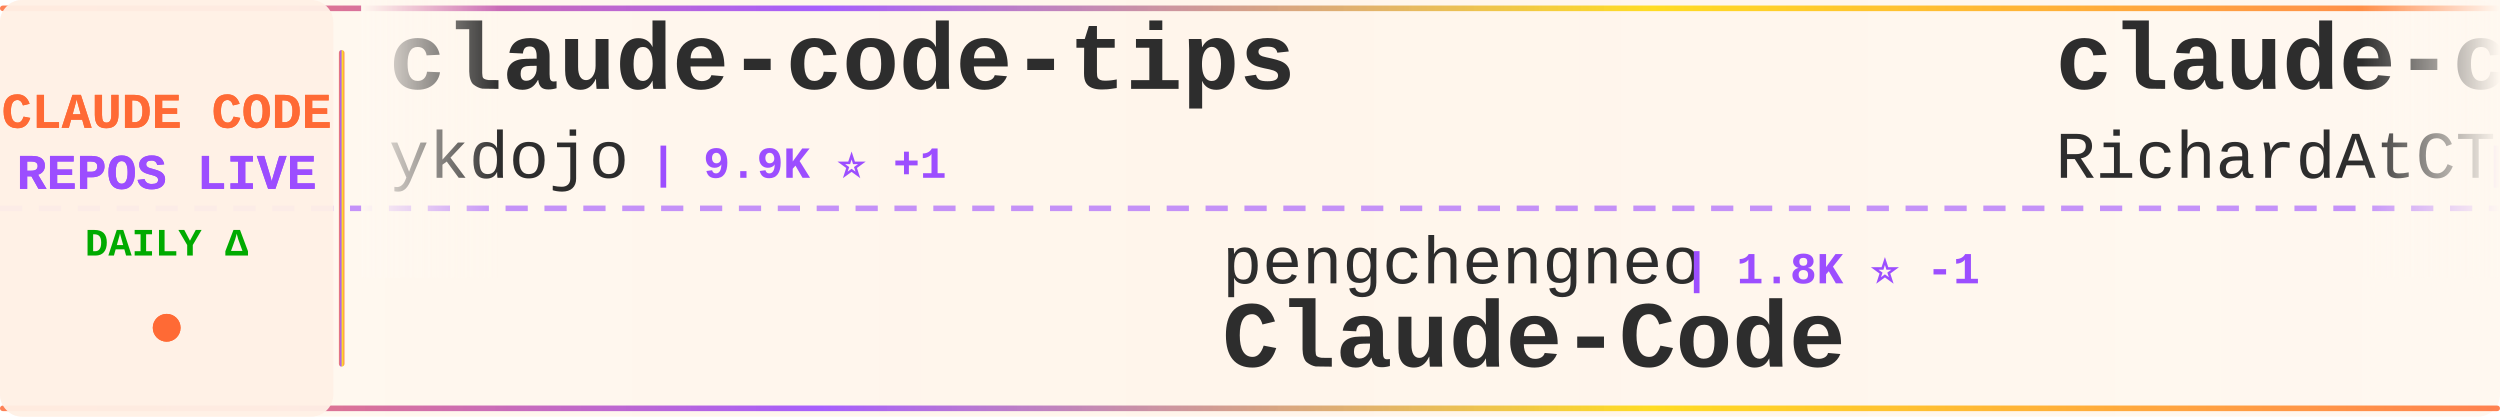
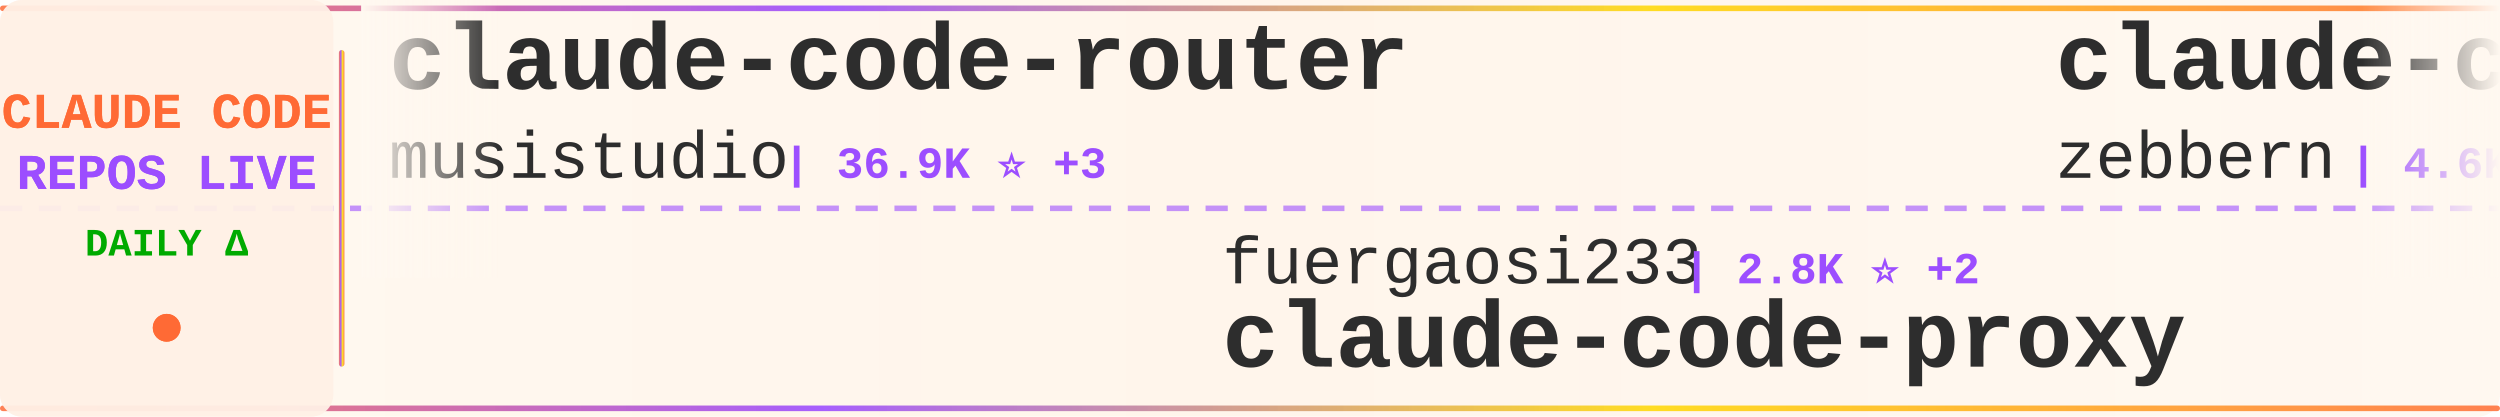
<svg xmlns="http://www.w3.org/2000/svg" width="900" height="150">
  <defs>
    <linearGradient id="tickerBg" x1="0%" y1="0%" x2="100%" y2="0%">
      <stop offset="0%" style="stop-color:#fff8f0;stop-opacity:0.98" />
      <stop offset="50%" style="stop-color:#fff5eb;stop-opacity:1" />
      <stop offset="100%" style="stop-color:#fff8f0;stop-opacity:0.98" />
    </linearGradient>
    <linearGradient id="borderGrad" x1="0%" y1="0%" x2="100%" y2="0%">
      <stop offset="0%" style="stop-color:#FF6B35;stop-opacity:0.85">
        <animate attributeName="stop-opacity" values="0.85;1;0.85" dur="2s" repeatCount="indefinite" />
      </stop>
      <stop offset="33%" style="stop-color:#9C4EFF;stop-opacity:0.9">
        <animate attributeName="stop-opacity" values="0.9;1;0.9" dur="2.2s" repeatCount="indefinite" />
      </stop>
      <stop offset="66%" style="stop-color:#FFD700;stop-opacity:0.85">
        <animate attributeName="stop-opacity" values="0.85;1;0.85" dur="1.8s" repeatCount="indefinite" />
      </stop>
      <stop offset="100%" style="stop-color:#FF6B35;stop-opacity:0.85">
        <animate attributeName="stop-opacity" values="0.85;1;0.85" dur="2s" repeatCount="indefinite" />
      </stop>
    </linearGradient>
    <filter id="textGlow">
      <feGaussianBlur stdDeviation="0.15" result="coloredBlur" />
      <feMerge>
        <feMergeNode in="coloredBlur" />
        <feMergeNode in="SourceGraphic" />
      </feMerge>
    </filter>
    <filter id="metricGlow">
      <feGaussianBlur stdDeviation="0.2" result="coloredBlur" />
      <feMerge>
        <feMergeNode in="coloredBlur" />
        <feMergeNode in="SourceGraphic" />
      </feMerge>
    </filter>
    <linearGradient id="leftFade" x1="0%" y1="0%" x2="100%" y2="0%">
      <stop offset="0%" style="stop-color:#fff8f0;stop-opacity:1" />
      <stop offset="100%" style="stop-color:#fff8f0;stop-opacity:0" />
    </linearGradient>
    <linearGradient id="rightFade" x1="0%" y1="0%" x2="100%" y2="0%">
      <stop offset="0%" style="stop-color:#fff8f0;stop-opacity:0" />
      <stop offset="100%" style="stop-color:#fff8f0;stop-opacity:1" />
    </linearGradient>
  </defs>
  <rect width="900" height="150" fill="url(#tickerBg)" rx="8" />
  <rect x="0" y="2" width="900" height="2" fill="url(#borderGrad)" rx="1" />
  <rect x="0" y="146" width="900" height="2" fill="url(#borderGrad)" rx="1" />
  <line x1="0" y1="75" x2="900" y2="75" stroke="#9C4EFF" stroke-width="2" stroke-dasharray="8 6" opacity="0.6" />
  <rect x="0" y="0" width="120" height="150" fill="#fff0e6" opacity="0.95" rx="8" />
  <text x="60" y="46" font-family="'Courier New', monospace" font-size="18" font-weight="bold" fill="#FF6B35" text-anchor="middle" filter="url(#textGlow)">
    CLAUDE CODE
  </text>
  <text x="60" y="68" font-family="'Courier New', monospace" font-size="18" font-weight="bold" fill="#9C4EFF" text-anchor="middle" filter="url(#textGlow)">
    REPOS LIVE
  </text>
  <text x="60" y="92" font-family="'Courier New', monospace" font-size="14" font-weight="bold" fill="#00aa00" text-anchor="middle">
    DAILY Δ
  </text>
  <circle cx="60" cy="118" r="5" fill="#FF6B35" filter="url(#metricGlow)">
    <animate attributeName="r" values="4;6;4" dur="1.5s" repeatCount="indefinite" />
    <animate attributeName="opacity" values="0.6;1;0.6" dur="1.5s" repeatCount="indefinite" />
  </circle>
  <rect x="122" y="18" width="2" height="114" fill="url(#borderGrad)" rx="1" />
  <clipPath id="tickerClip">
    <rect x="130" y="0" width="770" height="150" />
  </clipPath>
  <g clip-path="url(#tickerClip)">
    <g id="tickerItems">
      <animateTransform attributeName="transform" attributeType="XML" type="translate" from="0 0" to="-3000 0" dur="54s" repeatCount="indefinite" />
      <g transform="translate(0, 0)">
-         <text x="140" y="32" font-family="'Courier New', monospace" font-size="34" font-weight="bold" fill="#2d2d2d">claude-code-tips</text>
-         <text x="140" y="64" font-family="'Courier New', monospace" font-size="24" font-weight="normal" fill="#2d2d2d" opacity="1.0">ykdojo</text>
-         <text x="234" y="64" font-family="'Courier New', monospace" font-size="16" font-weight="bold" fill="#9C4EFF"> | 9.9K ⭐ +1</text>
+         <text x="140" y="32" font-family="'Courier New', monospace" font-size="34" font-weight="bold" fill="#2d2d2d">claude-code-router</text>
+         <text x="140" y="64" font-family="'Courier New', monospace" font-size="24" font-weight="normal" fill="#2d2d2d" opacity="1.0">musistudio</text>
+         <text x="282" y="64" font-family="'Courier New', monospace" font-size="16" font-weight="bold" fill="#9C4EFF"> | 36.9K ⭐ +3</text>
      </g>
      <g transform="translate(300, 0)">
-         <text x="140" y="102" font-family="'Courier New', monospace" font-size="24" font-weight="normal" fill="#2d2d2d" opacity="1.0">pengchengneo</text>
-         <text x="306" y="102" font-family="'Courier New', monospace" font-size="16" font-weight="bold" fill="#9C4EFF"> | 1.8K ⭐ -1</text>
+         <text x="140" y="102" font-family="'Courier New', monospace" font-size="24" font-weight="normal" fill="#2d2d2d" opacity="1.0">fuergaosi233</text>
+         <text x="306" y="102" font-family="'Courier New', monospace" font-size="16" font-weight="bold" fill="#9C4EFF"> | 2.8K ⭐ +2</text>
+         <text x="140" y="132" font-family="'Courier New', monospace" font-size="34" font-weight="bold" fill="#2d2d2d">claude-code-proxy</text>
+       </g>
+       <g transform="translate(600, 0)">
+         <text x="140" y="32" font-family="'Courier New', monospace" font-size="34" font-weight="bold" fill="#2d2d2d">claude-code-guide</text>
+         <text x="140" y="64" font-family="'Courier New', monospace" font-size="24" font-weight="normal" fill="#2d2d2d" opacity="1.0">zebbern</text>
+         <text x="246" y="64" font-family="'Courier New', monospace" font-size="16" font-weight="bold" fill="#9C4EFF"> | 4.6K ⭐</text>
+       </g>
+       <g transform="translate(900, 0)">
+         <text x="140" y="102" font-family="'Courier New', monospace" font-size="24" font-weight="normal" fill="#2d2d2d" opacity="1.0">WorldFlowAI</text>
+         <text x="294" y="102" font-family="'Courier New', monospace" font-size="16" font-weight="bold" fill="#9C4EFF"> | 1.7K ⭐ +6</text>
+         <text x="140" y="132" font-family="'Courier New', monospace" font-size="34" font-weight="bold" fill="#2d2d2d">everything-claude-code</text>
+       </g>
+       <g transform="translate(1200, 0)">
+         <text x="140" y="32" font-family="'Courier New', monospace" font-size="34" font-weight="bold" fill="#2d2d2d">ECC</text>
+         <text x="140" y="64" font-family="'Courier New', monospace" font-size="24" font-weight="normal" fill="#2d2d2d" opacity="1.0">affaan-m</text>
+         <text x="258" y="64" font-family="'Courier New', monospace" font-size="16" font-weight="bold" fill="#9C4EFF"> | 242.8K ⭐ +34</text>
+       </g>
+       <g transform="translate(1500, 0)">
+         <text x="140" y="102" font-family="'Courier New', monospace" font-size="24" font-weight="normal" fill="#2d2d2d" opacity="1.0">jeremylongshore</text>
+         <text x="342" y="102" font-family="'Courier New', monospace" font-size="16" font-weight="bold" fill="#9C4EFF"> | 2.7K ⭐ +1</text>
+         <text x="140" y="132" font-family="'Courier New', monospace" font-size="34" font-weight="bold" fill="#2d2d2d">claude-code-plugins-plus...</text>
+       </g>
+       <g transform="translate(1800, 0)">
+         <text x="140" y="32" font-family="'Courier New', monospace" font-size="34" font-weight="bold" fill="#2d2d2d">claude-code-from-source</text>
+         <text x="140" y="64" font-family="'Courier New', monospace" font-size="24" font-weight="normal" fill="#2d2d2d" opacity="1.0">alejandrobalderas</text>
+         <text x="366" y="64" font-family="'Courier New', monospace" font-size="16" font-weight="bold" fill="#9C4EFF"> | 2.8K ⭐ +1</text>
+       </g>
+       <g transform="translate(2100, 0)">
+         <text x="140" y="102" font-family="'Courier New', monospace" font-size="24" font-weight="normal" fill="#2d2d2d" opacity="1.0">SeemSeam</text>
+         <text x="258" y="102" font-family="'Courier New', monospace" font-size="16" font-weight="bold" fill="#9C4EFF"> | 3.4K ⭐ +1</text>
+         <text x="140" y="132" font-family="'Courier New', monospace" font-size="34" font-weight="bold" fill="#2d2d2d">claude_codex_bridge</text>
+       </g>
+       <g transform="translate(2400, 0)">
+         <text x="140" y="32" font-family="'Courier New', monospace" font-size="34" font-weight="bold" fill="#2d2d2d">claude-code-source-code-...</text>
+         <text x="140" y="64" font-family="'Courier New', monospace" font-size="24" font-weight="normal" fill="#2d2d2d" opacity="1.0">ghuntley</text>
+         <text x="258" y="64" font-family="'Courier New', monospace" font-size="16" font-weight="bold" fill="#9C4EFF"> | 990 ⭐</text>
+       </g>
+       <g transform="translate(2700, 0)">
+         <text x="140" y="102" font-family="'Courier New', monospace" font-size="24" font-weight="normal" fill="#2d2d2d" opacity="1.0">OrcaWhisper</text>
+         <text x="294" y="102" font-family="'Courier New', monospace" font-size="16" font-weight="bold" fill="#9C4EFF"> | 91 ⭐</text>
        <text x="140" y="132" font-family="'Courier New', monospace" font-size="34" font-weight="bold" fill="#2d2d2d">Claude-Code</text>
      </g>
-       <g transform="translate(600, 0)">
-         <text x="140" y="32" font-family="'Courier New', monospace" font-size="34" font-weight="bold" fill="#2d2d2d">claude-code-telegram</text>
-         <text x="140" y="64" font-family="'Courier New', monospace" font-size="24" font-weight="normal" fill="#2d2d2d" opacity="1.0">RichardAtCT</text>
-         <text x="294" y="64" font-family="'Courier New', monospace" font-size="16" font-weight="bold" fill="#9C4EFF"> | 2.8K ⭐</text>
-       </g>
-       <g transform="translate(900, 0)">
-         <text x="140" y="102" font-family="'Courier New', monospace" font-size="24" font-weight="normal" fill="#2d2d2d" opacity="1.0">OneRedOak</text>
-         <text x="270" y="102" font-family="'Courier New', monospace" font-size="16" font-weight="bold" fill="#9C4EFF"> | 3.9K ⭐</text>
-         <text x="140" y="132" font-family="'Courier New', monospace" font-size="34" font-weight="bold" fill="#2d2d2d">claude-code-workflows</text>
-       </g>
-       <g transform="translate(1200, 0)">
-         <text x="140" y="32" font-family="'Courier New', monospace" font-size="34" font-weight="bold" fill="#2d2d2d">everything-claude-code-z...</text>
-         <text x="140" y="64" font-family="'Courier New', monospace" font-size="24" font-weight="normal" fill="#2d2d2d" opacity="1.0">xu-xiang</text>
-         <text x="258" y="64" font-family="'Courier New', monospace" font-size="16" font-weight="bold" fill="#9C4EFF"> | 1.9K ⭐ +1</text>
-       </g>
-       <g transform="translate(1500, 0)">
-         <text x="140" y="102" font-family="'Courier New', monospace" font-size="24" font-weight="normal" fill="#2d2d2d" opacity="1.0">disler</text>
-         <text x="234" y="102" font-family="'Courier New', monospace" font-size="16" font-weight="bold" fill="#9C4EFF"> | 3.9K ⭐</text>
-         <text x="140" y="132" font-family="'Courier New', monospace" font-size="34" font-weight="bold" fill="#2d2d2d">claude-code-hooks-master...</text>
-       </g>
-       <g transform="translate(1800, 0)">
-         <text x="140" y="32" font-family="'Courier New', monospace" font-size="34" font-weight="bold" fill="#2d2d2d">my-claude-code-setup</text>
-         <text x="140" y="64" font-family="'Courier New', monospace" font-size="24" font-weight="normal" fill="#2d2d2d" opacity="1.0">centminmod</text>
-         <text x="282" y="64" font-family="'Courier New', monospace" font-size="16" font-weight="bold" fill="#9C4EFF"> | 2.6K ⭐</text>
-       </g>
-       <g transform="translate(2100, 0)">
-         <text x="140" y="102" font-family="'Courier New', monospace" font-size="24" font-weight="normal" fill="#2d2d2d" opacity="1.0">luyao618</text>
-         <text x="258" y="102" font-family="'Courier New', monospace" font-size="16" font-weight="bold" fill="#9C4EFF"> | 1.7K ⭐</text>
-         <text x="140" y="132" font-family="'Courier New', monospace" font-size="34" font-weight="bold" fill="#2d2d2d">Claude-Code-Source-Study</text>
-       </g>
-       <g transform="translate(2400, 0)">
-         <text x="140" y="32" font-family="'Courier New', monospace" font-size="34" font-weight="bold" fill="#2d2d2d">claude-coder</text>
-         <text x="140" y="64" font-family="'Courier New', monospace" font-size="24" font-weight="normal" fill="#2d2d2d" opacity="1.0">kodu-ai</text>
-         <text x="246" y="64" font-family="'Courier New', monospace" font-size="16" font-weight="bold" fill="#9C4EFF"> | 5.2K ⭐</text>
-       </g>
-       <g transform="translate(2700, 0)">
-         <text x="140" y="102" font-family="'Courier New', monospace" font-size="24" font-weight="normal" fill="#2d2d2d" opacity="1.0">VoltAgent</text>
-         <text x="270" y="102" font-family="'Courier New', monospace" font-size="16" font-weight="bold" fill="#9C4EFF"> | 24.6K ⭐ +4</text>
-         <text x="140" y="132" font-family="'Courier New', monospace" font-size="34" font-weight="bold" fill="#2d2d2d">awesome-claude-code-suba...</text>
-       </g>
      <g transform="translate(3000, 0)">
-         <text x="140" y="32" font-family="'Courier New', monospace" font-size="34" font-weight="bold" fill="#2d2d2d">claude-code-tips</text>
-         <text x="140" y="64" font-family="'Courier New', monospace" font-size="24" font-weight="normal" fill="#2d2d2d" opacity="1.0">ykdojo</text>
-         <text x="234" y="64" font-family="'Courier New', monospace" font-size="16" font-weight="bold" fill="#9C4EFF"> | 9.9K ⭐ +1</text>
+         <text x="140" y="32" font-family="'Courier New', monospace" font-size="34" font-weight="bold" fill="#2d2d2d">claude-code-router</text>
+         <text x="140" y="64" font-family="'Courier New', monospace" font-size="24" font-weight="normal" fill="#2d2d2d" opacity="1.0">musistudio</text>
+         <text x="282" y="64" font-family="'Courier New', monospace" font-size="16" font-weight="bold" fill="#9C4EFF"> | 36.9K ⭐ +3</text>
      </g>
      <g transform="translate(3300, 0)">
-         <text x="140" y="102" font-family="'Courier New', monospace" font-size="24" font-weight="normal" fill="#2d2d2d" opacity="1.0">pengchengneo</text>
-         <text x="306" y="102" font-family="'Courier New', monospace" font-size="16" font-weight="bold" fill="#9C4EFF"> | 1.8K ⭐ -1</text>
-         <text x="140" y="132" font-family="'Courier New', monospace" font-size="34" font-weight="bold" fill="#2d2d2d">Claude-Code</text>
+         <text x="140" y="102" font-family="'Courier New', monospace" font-size="24" font-weight="normal" fill="#2d2d2d" opacity="1.0">fuergaosi233</text>
+         <text x="306" y="102" font-family="'Courier New', monospace" font-size="16" font-weight="bold" fill="#9C4EFF"> | 2.8K ⭐ +2</text>
+         <text x="140" y="132" font-family="'Courier New', monospace" font-size="34" font-weight="bold" fill="#2d2d2d">claude-code-proxy</text>
      </g>
      <g transform="translate(3600, 0)">
-         <text x="140" y="32" font-family="'Courier New', monospace" font-size="34" font-weight="bold" fill="#2d2d2d">claude-code-telegram</text>
-         <text x="140" y="64" font-family="'Courier New', monospace" font-size="24" font-weight="normal" fill="#2d2d2d" opacity="1.0">RichardAtCT</text>
-         <text x="294" y="64" font-family="'Courier New', monospace" font-size="16" font-weight="bold" fill="#9C4EFF"> | 2.8K ⭐</text>
+         <text x="140" y="32" font-family="'Courier New', monospace" font-size="34" font-weight="bold" fill="#2d2d2d">claude-code-guide</text>
+         <text x="140" y="64" font-family="'Courier New', monospace" font-size="24" font-weight="normal" fill="#2d2d2d" opacity="1.0">zebbern</text>
+         <text x="246" y="64" font-family="'Courier New', monospace" font-size="16" font-weight="bold" fill="#9C4EFF"> | 4.6K ⭐</text>
      </g>
      <g transform="translate(3900, 0)">
-         <text x="140" y="102" font-family="'Courier New', monospace" font-size="24" font-weight="normal" fill="#2d2d2d" opacity="1.0">OneRedOak</text>
-         <text x="270" y="102" font-family="'Courier New', monospace" font-size="16" font-weight="bold" fill="#9C4EFF"> | 3.9K ⭐</text>
-         <text x="140" y="132" font-family="'Courier New', monospace" font-size="34" font-weight="bold" fill="#2d2d2d">claude-code-workflows</text>
+         <text x="140" y="102" font-family="'Courier New', monospace" font-size="24" font-weight="normal" fill="#2d2d2d" opacity="1.0">WorldFlowAI</text>
+         <text x="294" y="102" font-family="'Courier New', monospace" font-size="16" font-weight="bold" fill="#9C4EFF"> | 1.7K ⭐ +6</text>
+         <text x="140" y="132" font-family="'Courier New', monospace" font-size="34" font-weight="bold" fill="#2d2d2d">everything-claude-code</text>
      </g>
    </g>
  </g>
  <rect x="130" y="0" width="50" height="100" fill="url(#leftFade)" />
  <rect x="850" y="0" width="50" height="100" fill="url(#rightFade)" />
</svg>
